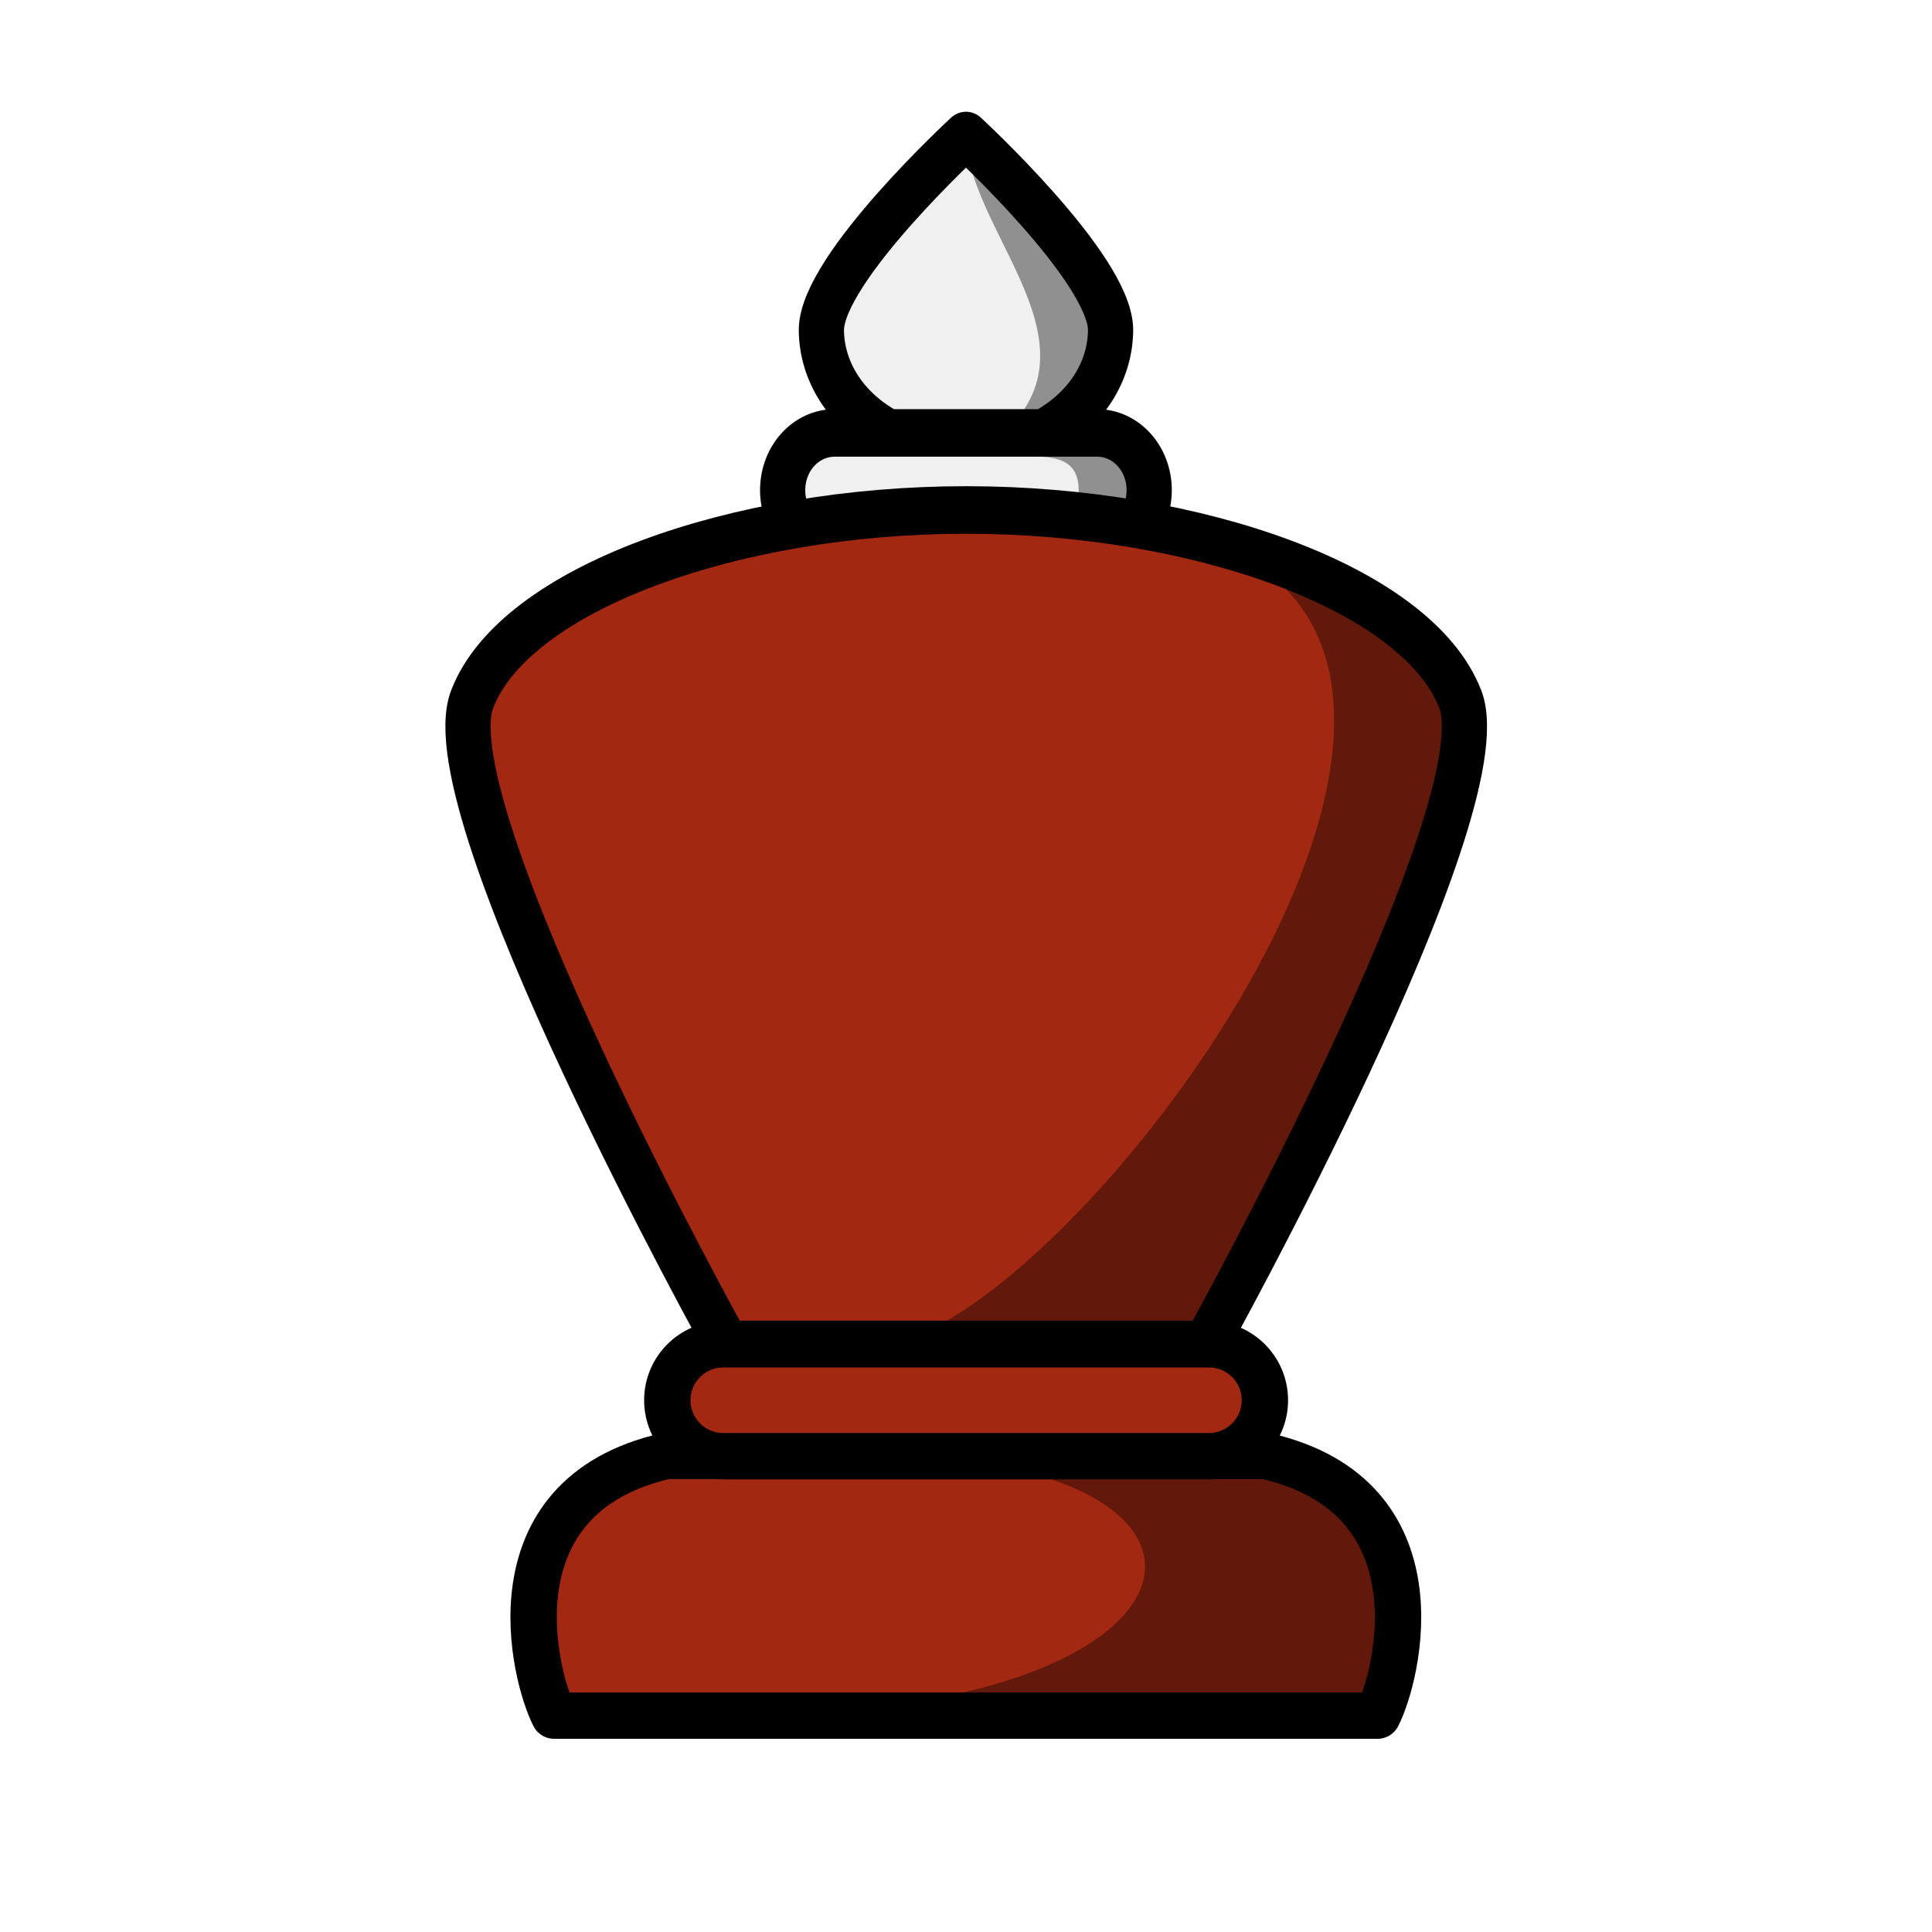
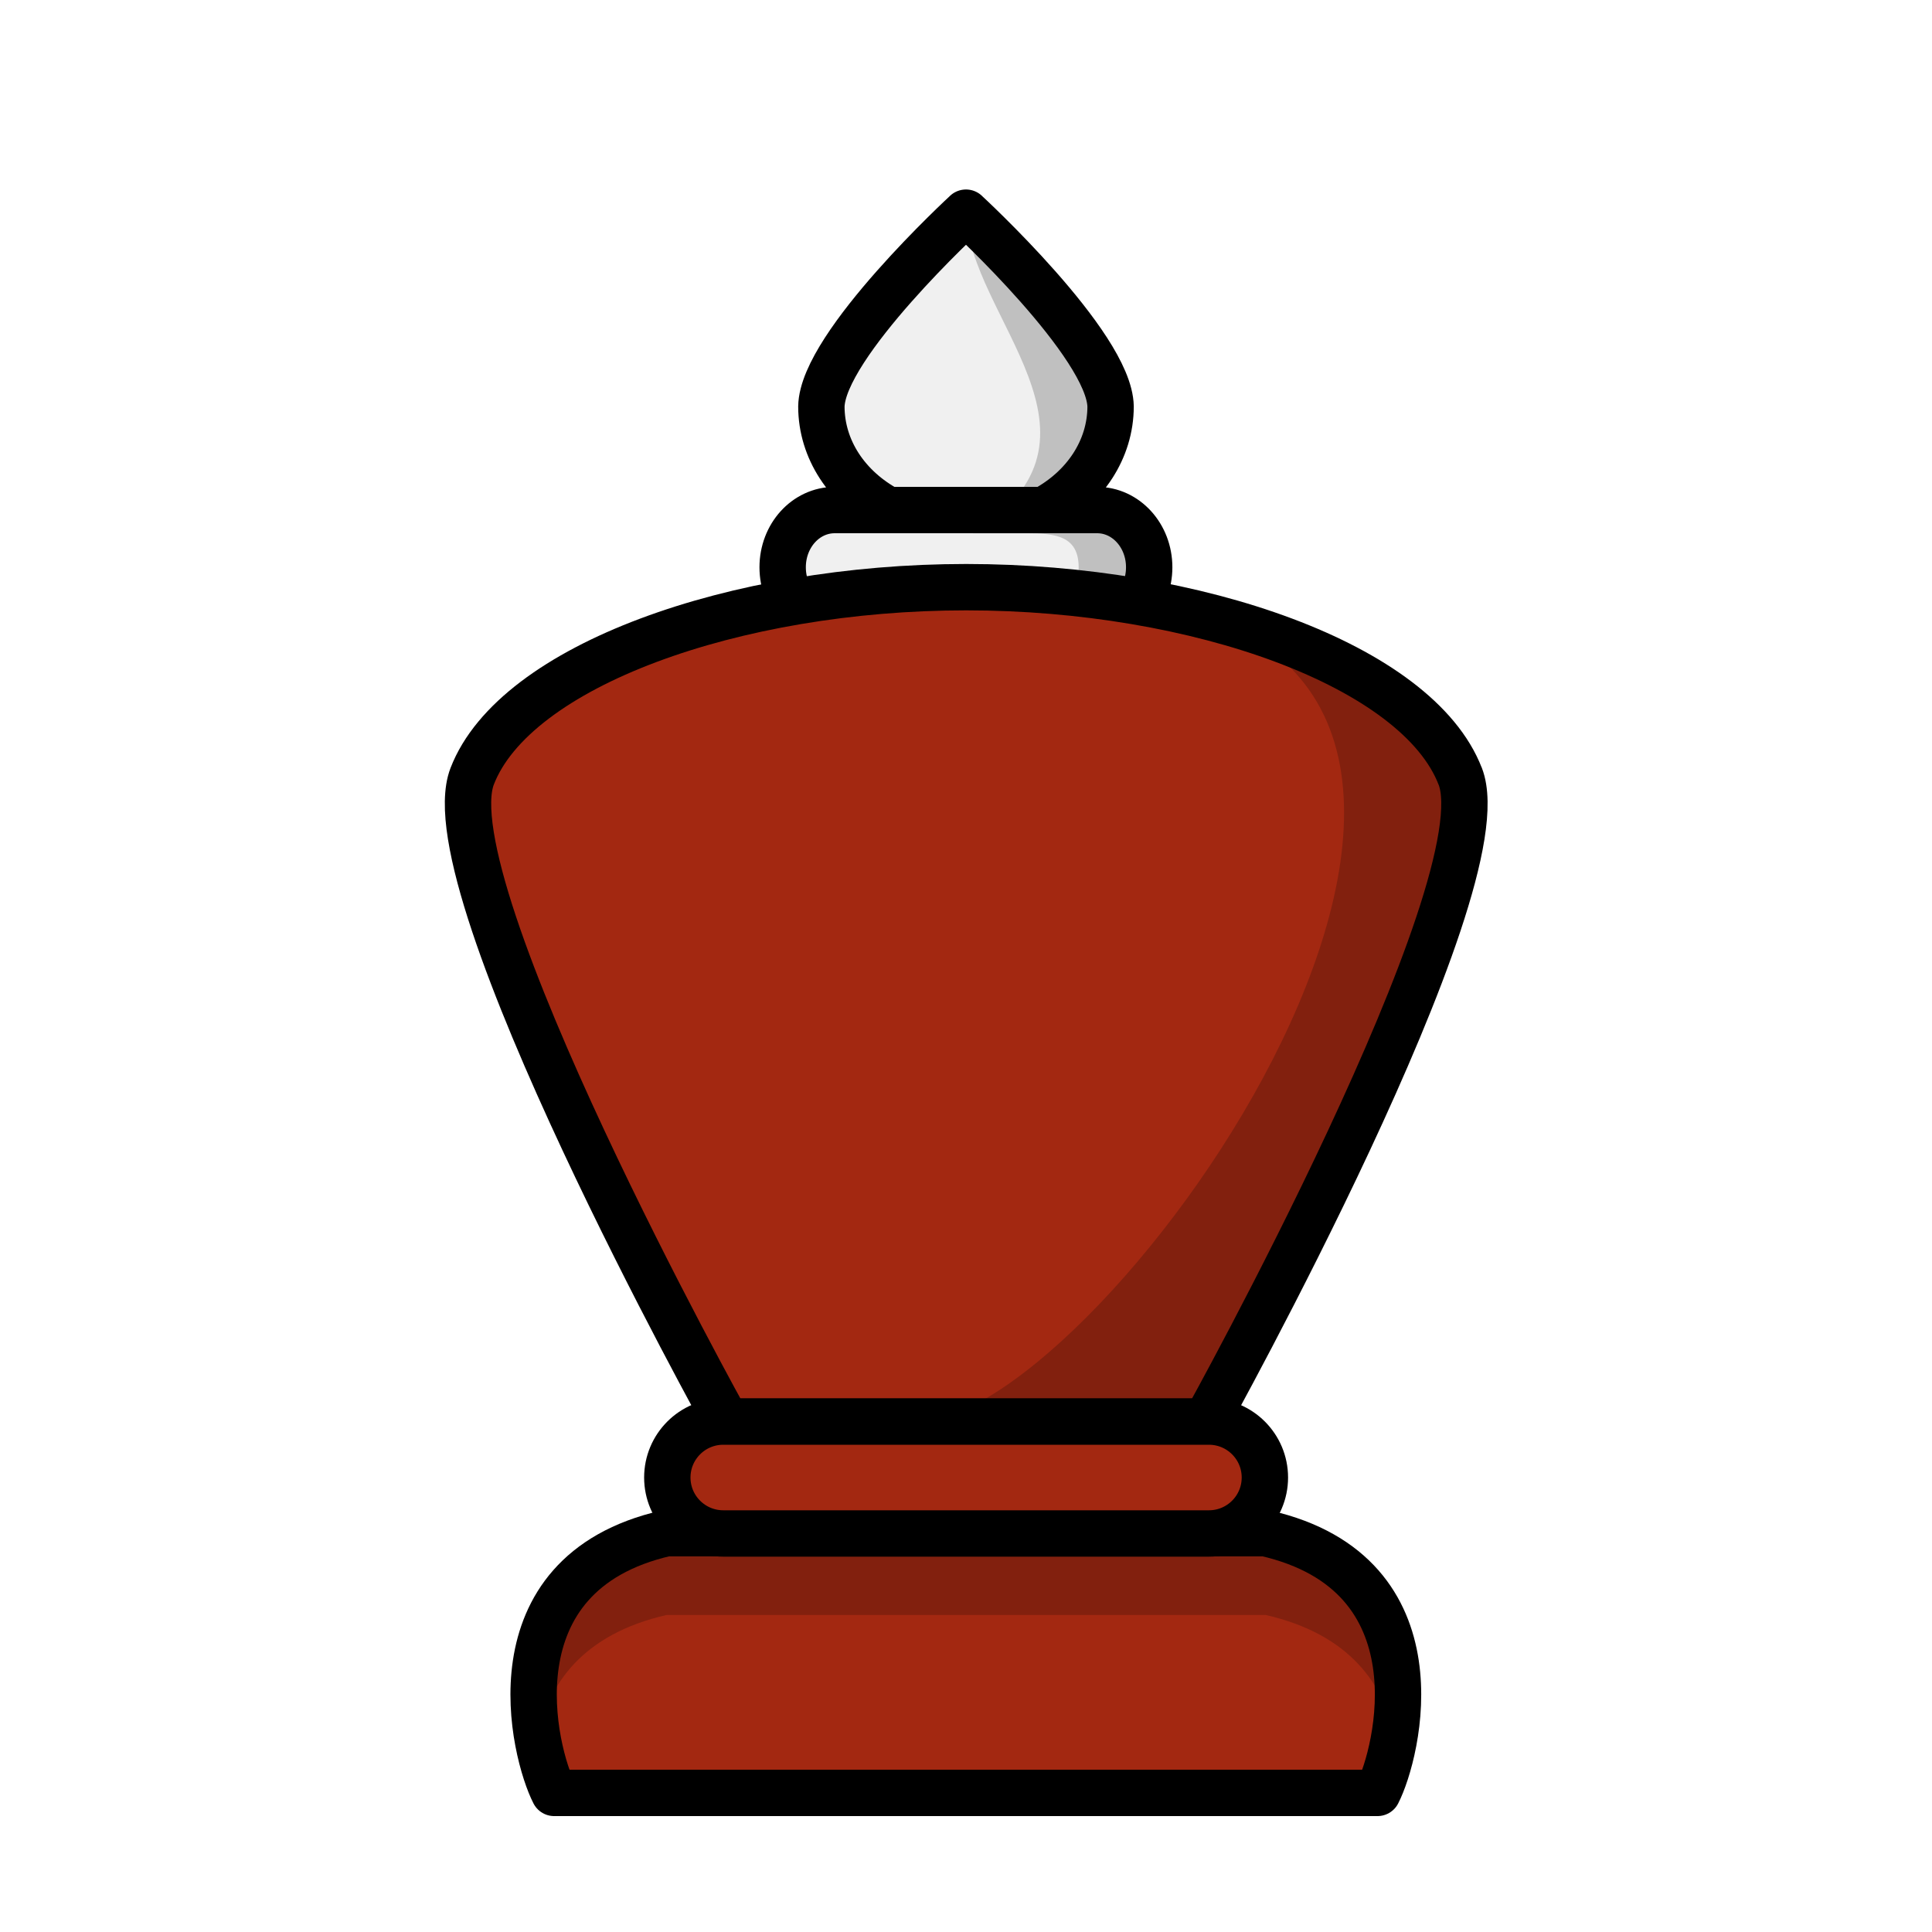
<svg xmlns="http://www.w3.org/2000/svg" width="50mm" height="50mm" clip-rule="evenodd" fill-rule="evenodd" image-rendering="optimizeQuality" shape-rendering="geometricPrecision" text-rendering="geometricPrecision" version="1.1" viewBox="0 0 50 50">
-   <g transform="translate(534.01 -311.68)">
-     <g transform="matrix(1 0 0 1.0517 0 -17.909)" stroke-width=".975">
-       <path d="m-511.02 324.04h5.404m-3.394-7.318s-3.716 3.252-3.743 4.772c2e-3 1.045 0.657 2.001 1.733 2.546h-1.388c-0.746 0-1.347 0.628-1.347 1.408 0 0.78 0.601 1.407 1.347 1.407h6.792c0.746 0 1.347-0.628 1.347-1.407s-0.601-1.408-1.347-1.408h-1.385c1.076-0.545 1.731-1.501 1.733-2.546-0.027-1.519-3.743-4.772-3.743-4.772z" fill="#f0f0f0" stroke="#000" stroke-linejoin="round" stroke-width="1.17" />
-       <path d="m-509.01 316.73s0.517-0.502-2e-5 0c0.064 2.564 4.163 5.508 0.184 7.884h1.385c0.746 0 1.347 0.062 1.347 0.842 2e-5 0.78-0.601 1.407-1.347 1.407h-1.545c-0.294 0.084-0.608 0.15-0.937 0.195 0.294 0.04 0.599 0.063 0.913 0.063 0.665 0 1.294-0.098 1.85-0.258h1.545c0.746 0 1.347-0.628 1.347-1.407 0-0.78-0.609-1.527-1.347-1.408l-1.385 0.224c1.076-0.545 1.731-1.725 1.733-2.77-0.027-1.519-3.743-4.772-3.743-4.772z" clip-rule="evenodd" fill-rule="evenodd" image-rendering="optimizeQuality" opacity=".4" shape-rendering="geometricPrecision" style="paint-order:normal" />
-       <path d="m-496.22 330.59c-1.104-2.718-6.792-4.654-12.785-4.654-5.993 0-11.682 1.936-12.785 4.654-1.103 2.717 6.586 15.881 6.586 15.881h12.399s7.689-13.164 6.586-15.881z" clip-rule="evenodd" fill="#a32811" fill-rule="evenodd" image-rendering="optimizeQuality" shape-rendering="geometricPrecision" stroke="#000" stroke-linejoin="round" stroke-width="1.17" />
-       <path d="m-505.46 326.17c13.888 1.02-0.069 19.071-5.351 20.241l8 0.06s7.69-13.165 6.586-15.882c-0.881-2.17-4.688-3.834-9.236-4.419z" opacity=".4" style="paint-order:normal" />
-     </g>
+   <g transform="translate(534.01 -309.68)">
+     <path d="m-511.02 322.88h5.404m-3.394-7.696s-3.716 3.421-3.743 5.018c2e-3 1.099 0.657 2.104 1.733 2.678h-1.388c-0.746 0-1.347 0.66-1.347 1.481 0 0.82 0.601 1.48 1.347 1.48h6.792c0.746 0 1.347-0.66 1.347-1.48 0-0.82-0.601-1.481-1.347-1.481h-1.385c1.076-0.574 1.731-1.579 1.733-2.678-0.027-1.598-3.743-5.018-3.743-5.018z" fill="#f0f0f0" stroke="#000" stroke-linejoin="round" stroke-width="1.2" />
+     <path d="m-509.01 315.19s0.517-0.528-2e-5 0c0.064 2.697 4.163 5.792 0.184 8.292h1.385c0.746 0 1.347 0.065 1.347 0.885 2e-5 0.82-0.601 1.48-1.347 1.48h-1.545c-0.294 0.089-0.608 0.158-0.937 0.205 0.294 0.042 0.599 0.067 0.913 0.067 0.665 0 1.294-0.103 1.85-0.271h1.545c0.746 0 1.347-0.66 1.347-1.48 0-0.82-0.609-1.606-1.347-1.481l-1.385 0.235c1.076-0.574 1.731-1.814 1.733-2.913-0.027-1.598-3.743-5.018-3.743-5.018z" clip-rule="evenodd" fill-rule="evenodd" image-rendering="optimizeQuality" opacity=".2" shape-rendering="geometricPrecision" style="paint-order:normal" />
+     <path d="m-496.22 329.77c-1.104-2.858-6.792-4.894-12.785-4.894-5.993 0-11.682 2.036-12.785 4.894-1.103 2.858 6.586 16.702 6.586 16.702h12.399s7.689-13.844 6.586-16.702z" clip-rule="evenodd" fill="#a32811" fill-rule="evenodd" image-rendering="optimizeQuality" shape-rendering="geometricPrecision" stroke="#000" stroke-linejoin="round" stroke-width="1.2" />
+     <path d="m-505.46 325.12c13.888 1.072 0.989 20.057-4.293 21.287l6.942 0.064s7.69-13.845 6.586-16.703c-0.881-2.282-4.688-4.032-9.236-4.648z" opacity=".2" style="paint-order:normal" />
    <path d="m-498.36 356.08c0.518-1.005 1.711-5.668-2.901-6.721h-15.507c-4.612 1.053-3.419 5.715-2.901 6.721z" fill="#a32811" stroke="#000" stroke-linejoin="round" stroke-width="1.2" />
-     <path d="m-510.96 349.33c9.979 0.278 8.517 6.732-3.739 6.703h16.128c0.51-0.99 1.426-5.529-2.203-6.669" opacity=".4" />
    <rect x="-516.74" y="346.47" width="15.465" height="2.896" ry="1.448" fill="#a32811" stroke="#000" stroke-linecap="round" stroke-linejoin="round" stroke-width="1.2" style="paint-order:normal" />
+     <path d="m-516.76 349.36c-3.381 0.772-3.639 3.481-3.334 5.269 0.268-1.346 1.149-2.654 3.334-3.153h15.507c2.184 0.499 3.065 1.807 3.334 3.153 0.306-1.789 0.048-4.497-3.334-5.269z" opacity=".2" />
  </g>
</svg>
